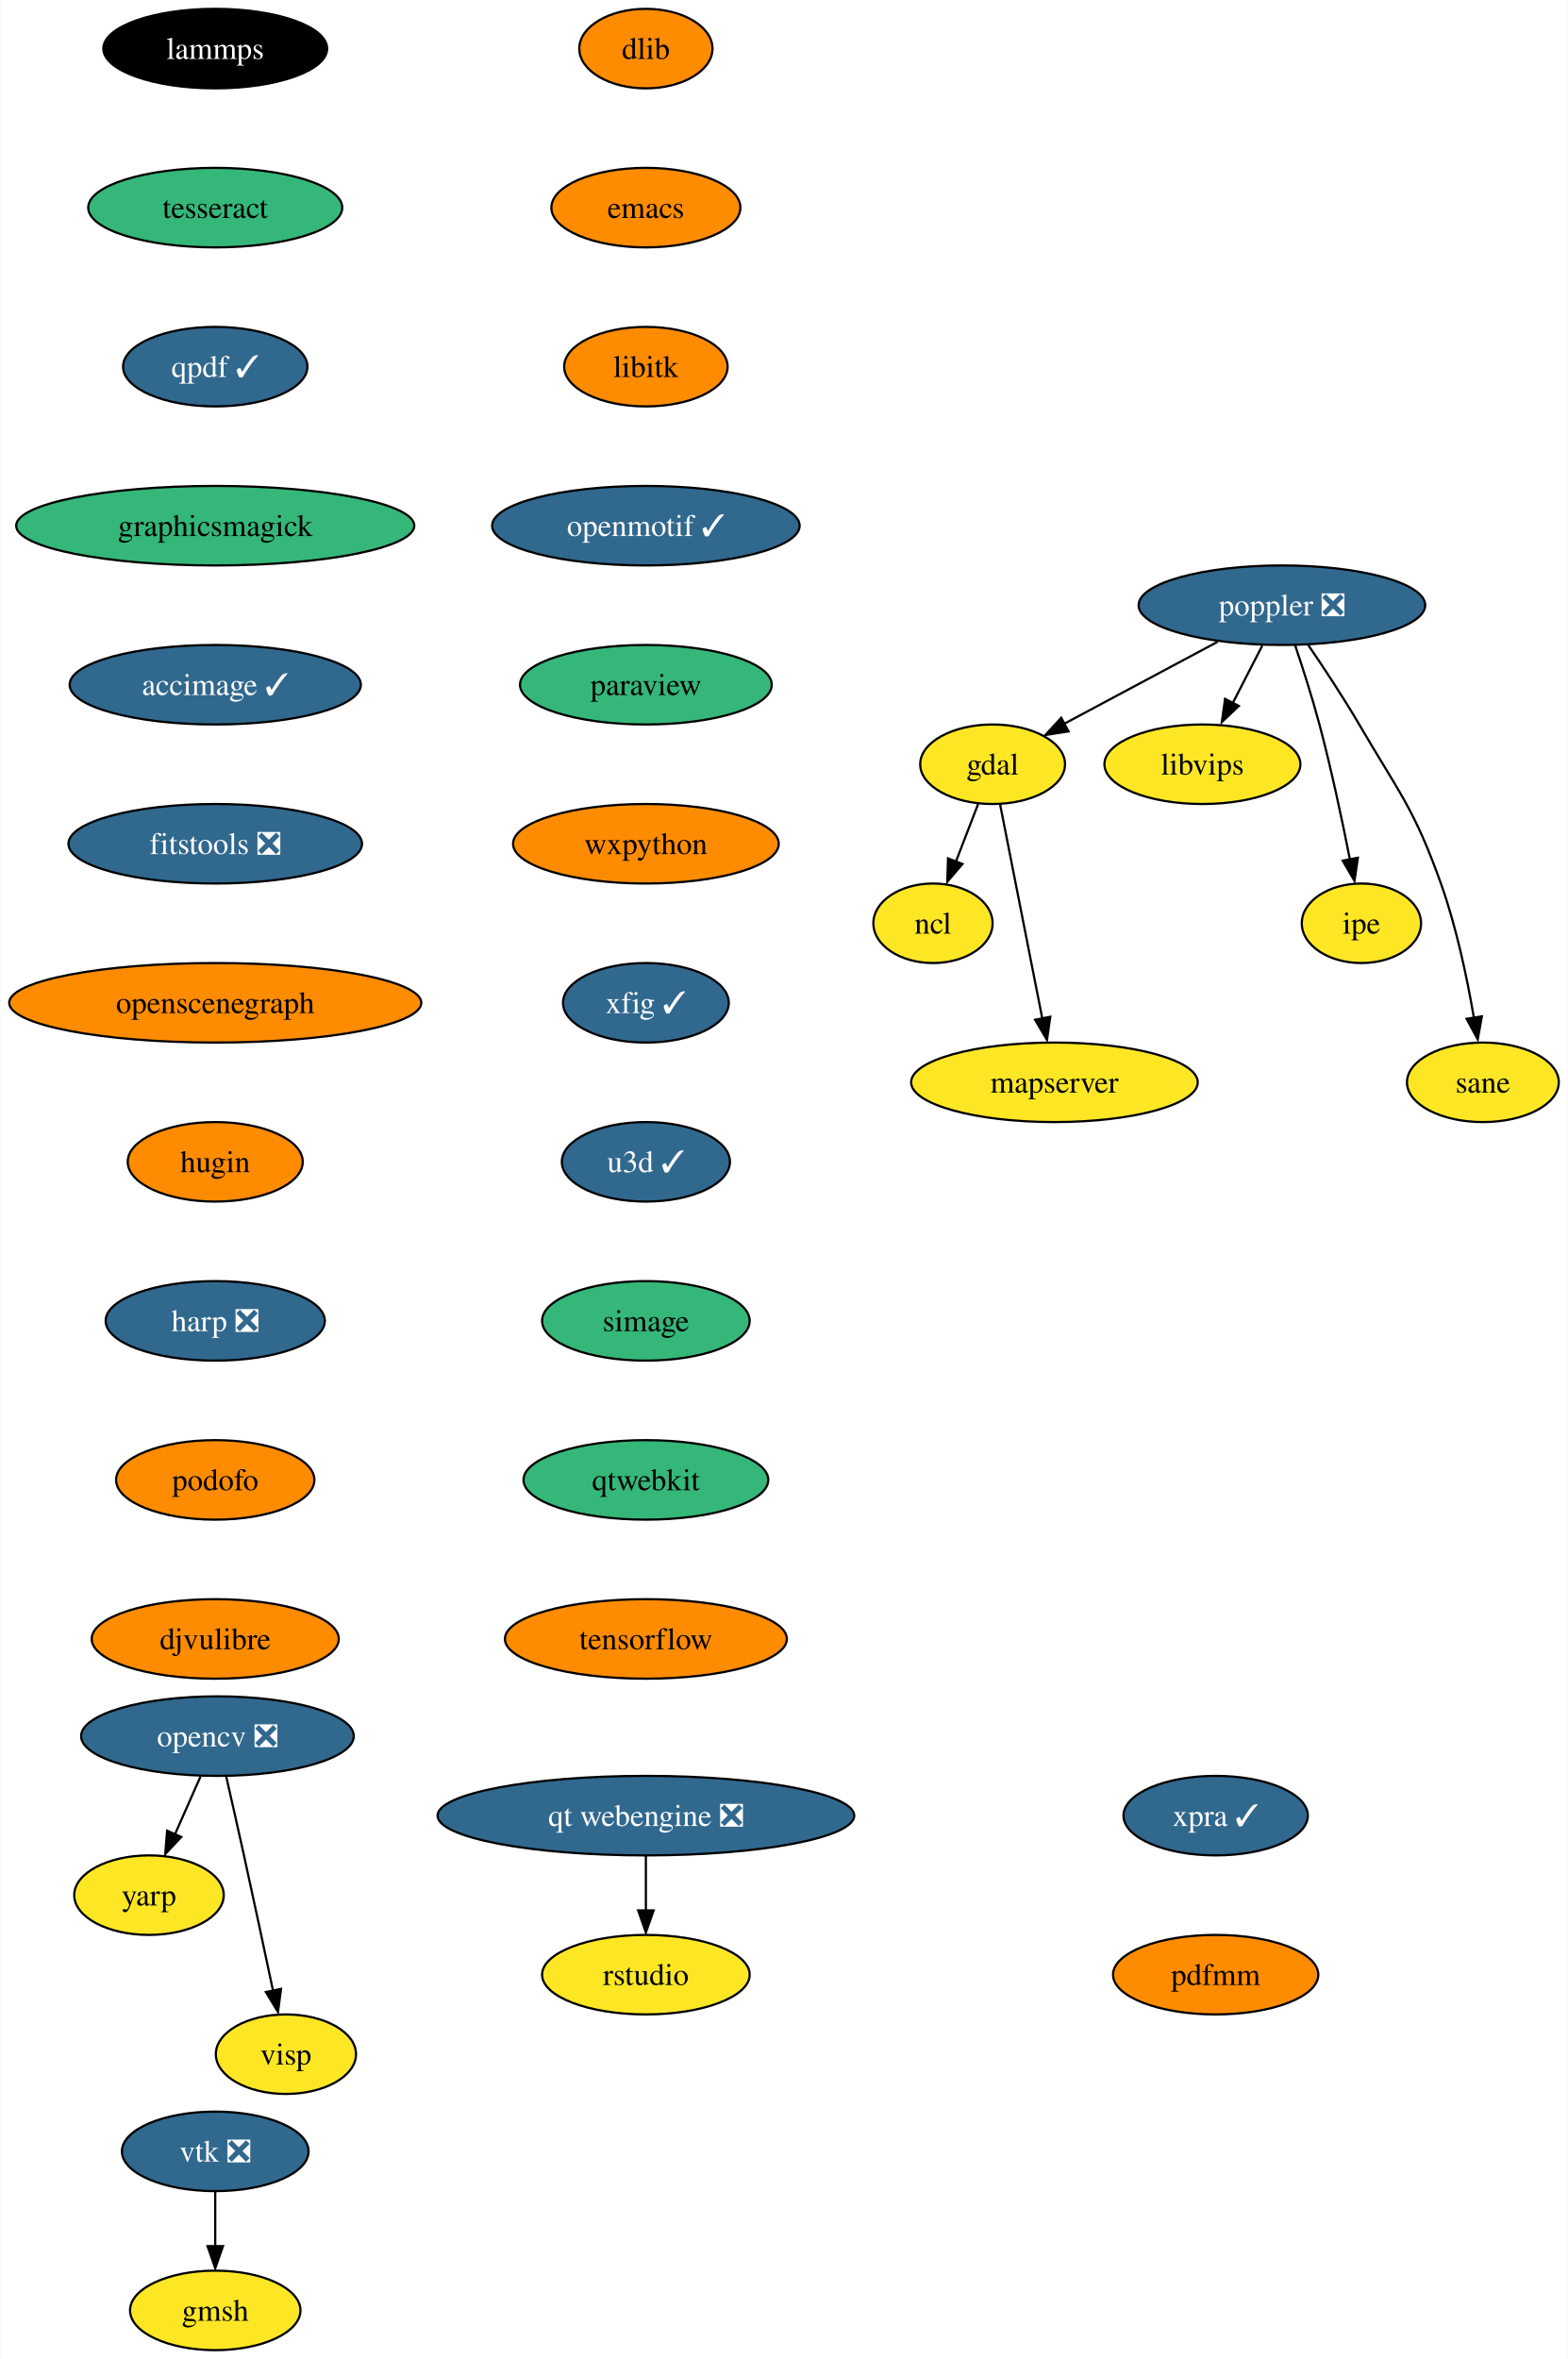
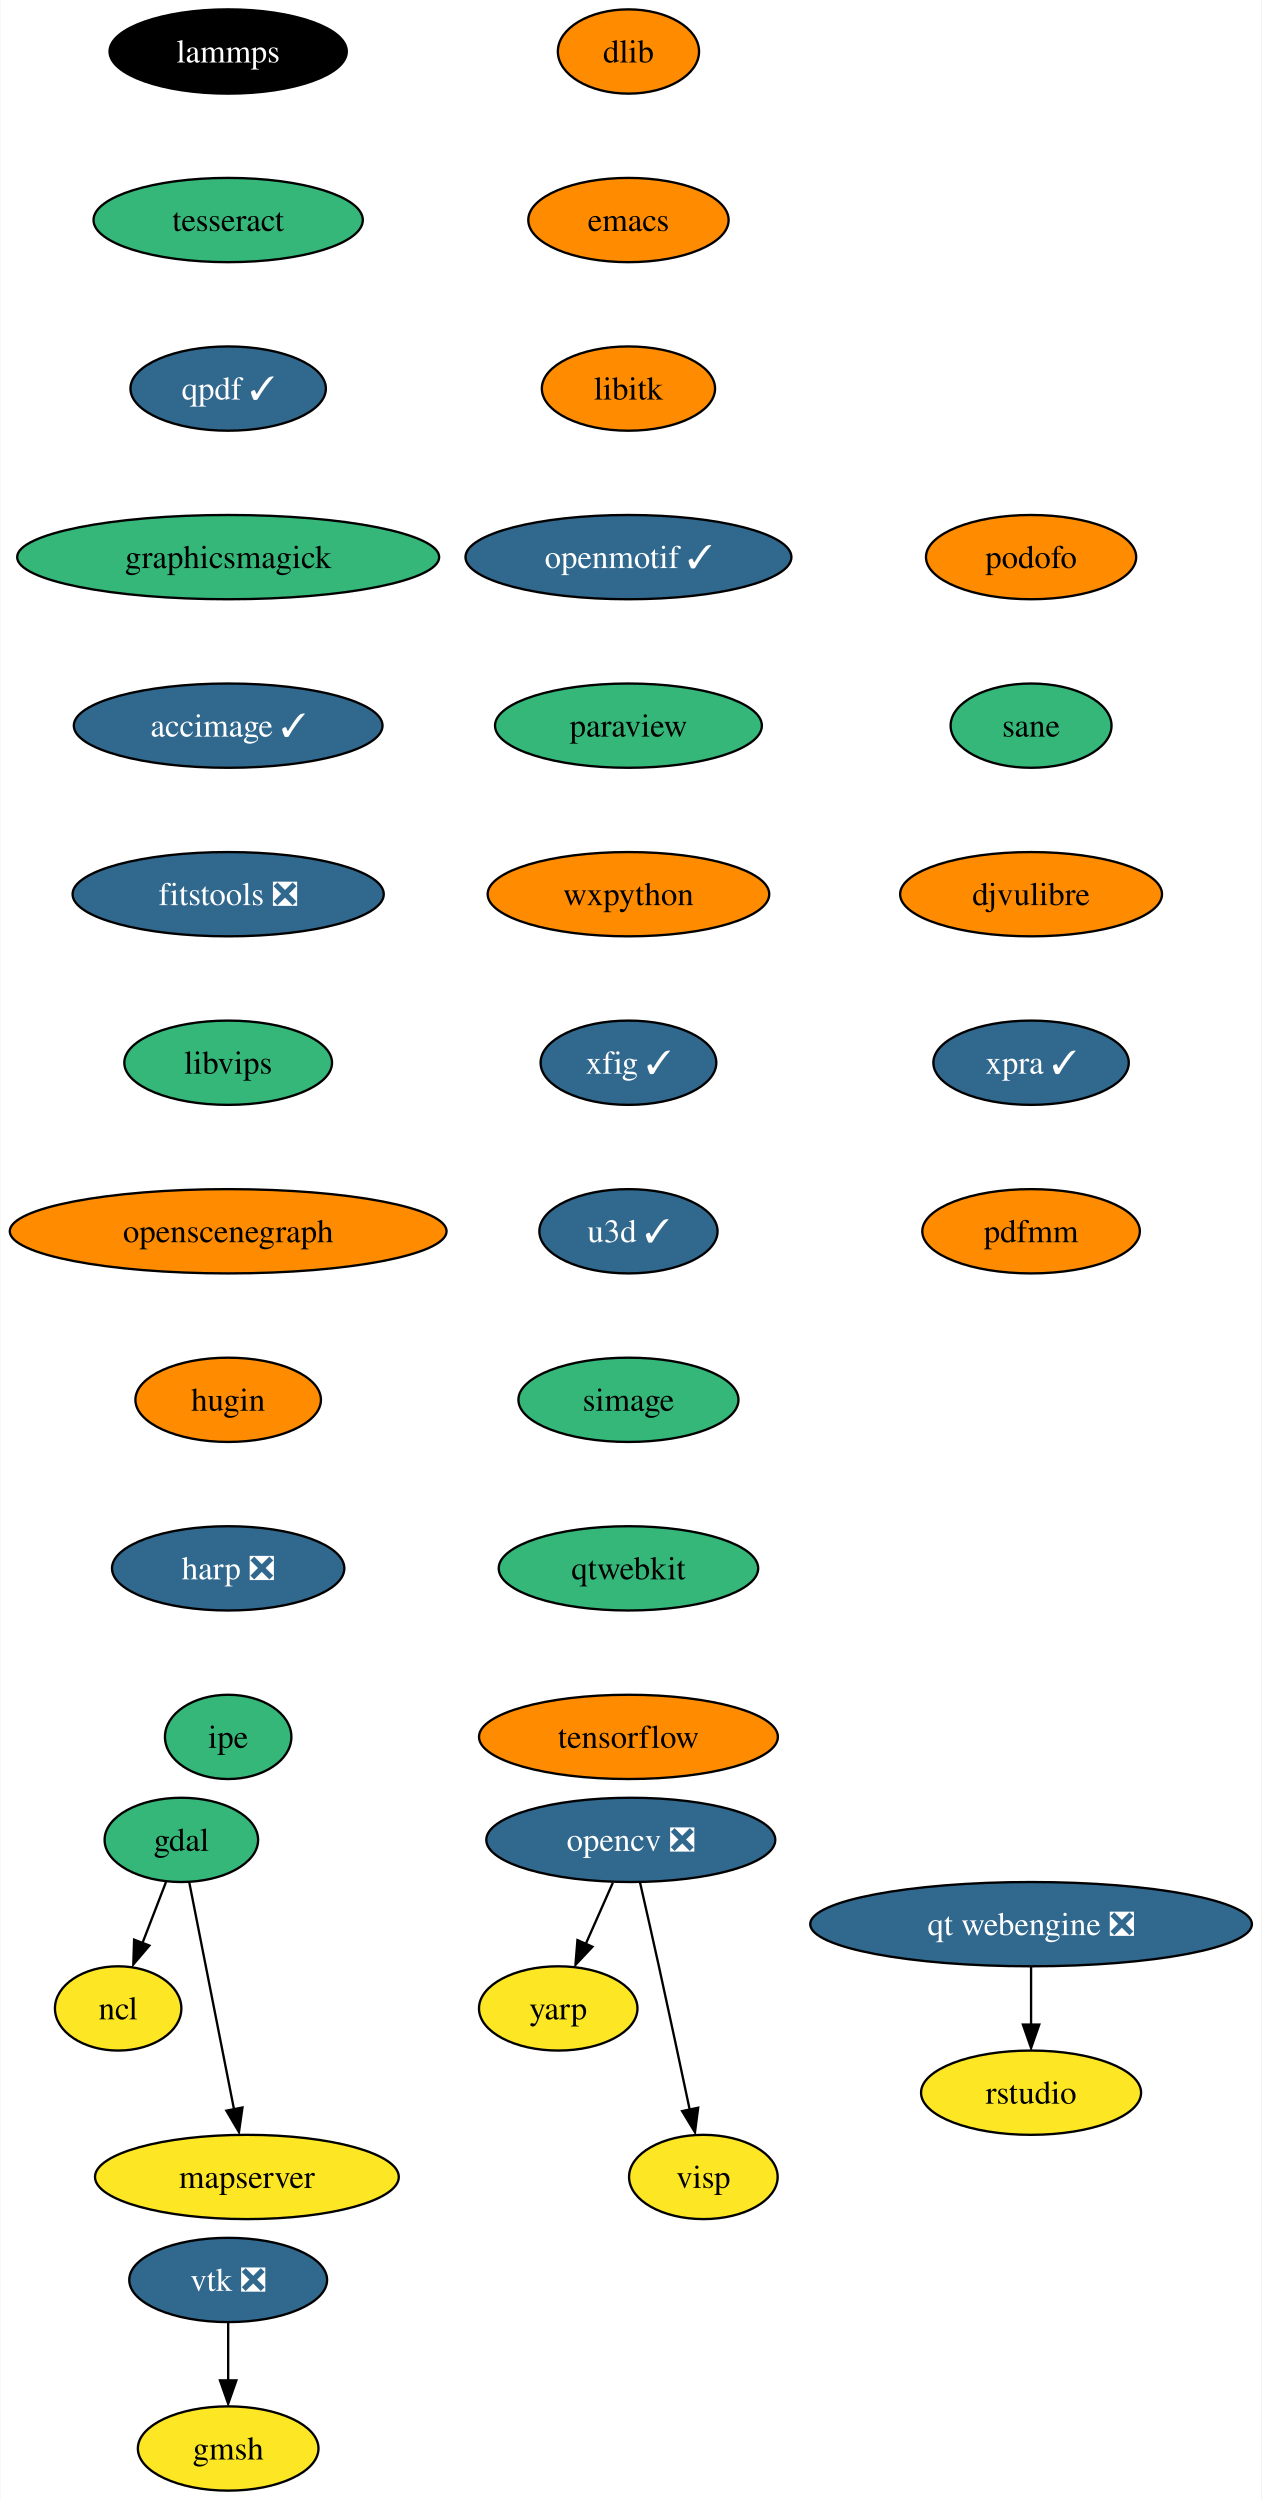
- <svg xmlns="http://www.w3.org/2000/svg" xmlns:xlink="http://www.w3.org/1999/xlink" width="710pt" height="1068pt" viewBox="0.00 0.00 709.67 1068.00">
+ <svg xmlns="http://www.w3.org/2000/svg" xmlns:xlink="http://www.w3.org/1999/xlink" width="539pt" height="1068pt" viewBox="0.00 0.00 538.65 1068.00">
  <g id="graph0" class="graph" transform="scale(1 1) rotate(0) translate(4 1064)">
-     <polygon fill="white" stroke="none" points="-4,4 -4,-1064 705.67,-1064 705.67,4 -4,4" />
+     <polygon fill="white" stroke="none" points="-4,4 -4,-1064 534.65,-1064 534.65,4 -4,4" />
    <g id="node1" class="node">
      <g id="a_node1">
        <a xlink:href="https://github.com/conda-forge/dlib-feedstock" xlink:title="dlib">
-           <ellipse fill="#ff8c00" stroke="black" cx="288.3" cy="-1042" rx="30.16" ry="18" />
-           <text text-anchor="middle" x="288.3" y="-1037.33" font-family="Times,serif" font-size="14.00">dlib</text>
+           <ellipse fill="#ff8c00" stroke="black" cx="264.3" cy="-1042" rx="30.16" ry="18" />
+           <text text-anchor="middle" x="264.3" y="-1037.33" font-family="Times,serif" font-size="14.00">dlib</text>
        </a>
      </g>
    </g>
    <g id="node2" class="node">
      <g id="a_node2">
        <a xlink:href="https://github.com/conda-forge/emacs-feedstock" xlink:title="emacs">
-           <ellipse fill="#ff8c00" stroke="black" cx="288.3" cy="-970" rx="42.79" ry="18" />
-           <text text-anchor="middle" x="288.3" y="-965.33" font-family="Times,serif" font-size="14.00">emacs</text>
+           <ellipse fill="#ff8c00" stroke="black" cx="264.3" cy="-970" rx="42.79" ry="18" />
+           <text text-anchor="middle" x="264.3" y="-965.33" font-family="Times,serif" font-size="14.00">emacs</text>
        </a>
      </g>
    </g>
    <g id="node3" class="node">
      <g id="a_node3">
        <a xlink:href="https://github.com/conda-forge/libitk-feedstock" xlink:title="libitk">
-           <ellipse fill="#ff8c00" stroke="black" cx="288.3" cy="-898" rx="37" ry="18" />
-           <text text-anchor="middle" x="288.3" y="-893.33" font-family="Times,serif" font-size="14.00">libitk</text>
+           <ellipse fill="#ff8c00" stroke="black" cx="264.3" cy="-898" rx="37" ry="18" />
+           <text text-anchor="middle" x="264.3" y="-893.33" font-family="Times,serif" font-size="14.00">libitk</text>
        </a>
      </g>
    </g>
    <g id="node7" class="node">
      <g id="a_node7">
        <a xlink:href="https://github.com/conda-forge/openmotif-feedstock/pull/15" xlink:title="openmotif ✓">
-           <ellipse fill="#31688e" stroke="black" cx="288.3" cy="-826" rx="69.62" ry="18" />
-           <text text-anchor="middle" x="288.3" y="-821.33" font-family="Times,serif" font-size="14.00" fill="white">openmotif ✓</text>
+           <ellipse fill="#31688e" stroke="black" cx="264.3" cy="-826" rx="69.62" ry="18" />
+           <text text-anchor="middle" x="264.3" y="-821.33" font-family="Times,serif" font-size="14.00" fill="white">openmotif ✓</text>
        </a>
      </g>
    </g>
    <g id="node4" class="node">
      <g id="a_node4">
        <a xlink:href="https://github.com/conda-forge/gdal-feedstock" xlink:title="gdal">
-           <ellipse fill="#fde725" stroke="black" cx="445.3" cy="-718" rx="32.79" ry="18" />
-           <text text-anchor="middle" x="445.3" y="-713.33" font-family="Times,serif" font-size="14.00">gdal</text>
+           <ellipse fill="#35b779" stroke="black" cx="73.3" cy="-278" rx="32.79" ry="18" />
+           <text text-anchor="middle" x="73.3" y="-273.32" font-family="Times,serif" font-size="14.00">gdal</text>
        </a>
      </g>
    </g>
    <g id="node5" class="node">
      <g id="a_node5">
        <a xlink:href="https://github.com/conda-forge/ncl-feedstock" xlink:title="ncl">
-           <ellipse fill="#fde725" stroke="black" cx="418.3" cy="-646" rx="27" ry="18" />
-           <text text-anchor="middle" x="418.3" y="-641.33" font-family="Times,serif" font-size="14.00">ncl</text>
+           <ellipse fill="#fde725" stroke="black" cx="46.3" cy="-206" rx="27" ry="18" />
+           <text text-anchor="middle" x="46.3" y="-201.33" font-family="Times,serif" font-size="14.00">ncl</text>
        </a>
      </g>
    </g>
    <g id="edge3" class="edge">
-       <path fill="none" stroke="black" d="M438.76,-700.05C435.74,-692.23 432.09,-682.75 428.7,-673.98" />
-       <polygon fill="black" stroke="black" points="431.64,-672.86 424.77,-664.79 425.11,-675.38 431.64,-672.86" />
+       <path fill="none" stroke="black" d="M66.76,-260.05C63.74,-252.23 60.09,-242.75 56.7,-233.98" />
+       <polygon fill="black" stroke="black" points="59.64,-232.86 52.77,-224.79 53.11,-235.38 59.64,-232.86" />
    </g>
    <g id="node6" class="node">
      <g id="a_node6">
        <a xlink:href="https://github.com/conda-forge/mapserver-feedstock" xlink:title="mapserver">
-           <ellipse fill="#fde725" stroke="black" cx="473.3" cy="-574" rx="64.89" ry="18" />
-           <text text-anchor="middle" x="473.3" y="-569.33" font-family="Times,serif" font-size="14.00">mapserver</text>
+           <ellipse fill="#fde725" stroke="black" cx="101.3" cy="-134" rx="64.89" ry="18" />
+           <text text-anchor="middle" x="101.3" y="-129.32" font-family="Times,serif" font-size="14.00">mapserver</text>
        </a>
      </g>
    </g>
    <g id="edge4" class="edge">
-       <path fill="none" stroke="black" d="M448.68,-699.87C453.43,-675.78 462.14,-631.6 467.82,-602.77" />
-       <polygon fill="black" stroke="black" points="471.41,-603.68 469.91,-593.19 464.54,-602.32 471.41,-603.68" />
+       <path fill="none" stroke="black" d="M76.68,-259.87C81.43,-235.78 90.14,-191.6 95.82,-162.77" />
+       <polygon fill="black" stroke="black" points="99.41,-163.68 97.91,-153.19 92.54,-162.32 99.41,-163.68" />
    </g>
    <g id="node11" class="node">
      <g id="a_node11">
        <a xlink:href="https://github.com/conda-forge/paraview-feedstock" xlink:title="paraview">
-           <ellipse fill="#35b779" stroke="black" cx="288.3" cy="-754" rx="57" ry="18" />
-           <text text-anchor="middle" x="288.3" y="-749.33" font-family="Times,serif" font-size="14.00">paraview</text>
+           <ellipse fill="#35b779" stroke="black" cx="264.3" cy="-754" rx="57" ry="18" />
+           <text text-anchor="middle" x="264.3" y="-749.33" font-family="Times,serif" font-size="14.00">paraview</text>
        </a>
      </g>
    </g>
    <g id="node8" class="node">
      <g id="a_node8">
        <a xlink:href="https://github.com/conda-forge/opencv-feedstock/pull/384" xlink:title="opencv ❎">
-           <ellipse fill="#31688e" stroke="black" cx="94.3" cy="-278" rx="61.73" ry="18" />
-           <text text-anchor="middle" x="94.3" y="-273.32" font-family="Times,serif" font-size="14.00" fill="white">opencv ❎</text>
+           <ellipse fill="#31688e" stroke="black" cx="265.3" cy="-278" rx="61.73" ry="18" />
+           <text text-anchor="middle" x="265.3" y="-273.32" font-family="Times,serif" font-size="14.00" fill="white">opencv ❎</text>
        </a>
      </g>
    </g>
    <g id="node9" class="node">
      <g id="a_node9">
        <a xlink:href="https://github.com/conda-forge/yarp-feedstock" xlink:title="yarp">
-           <ellipse fill="#fde725" stroke="black" cx="63.3" cy="-206" rx="33.85" ry="18" />
-           <text text-anchor="middle" x="63.3" y="-201.33" font-family="Times,serif" font-size="14.00">yarp</text>
+           <ellipse fill="#fde725" stroke="black" cx="234.3" cy="-206" rx="33.85" ry="18" />
+           <text text-anchor="middle" x="234.3" y="-201.33" font-family="Times,serif" font-size="14.00">yarp</text>
        </a>
      </g>
    </g>
    <g id="edge6" class="edge">
-       <path fill="none" stroke="black" d="M86.63,-259.7C83.13,-251.78 78.9,-242.23 75.01,-233.44" />
-       <polygon fill="black" stroke="black" points="77.91,-232.35 70.66,-224.62 71.51,-235.18 77.91,-232.35" />
+       <path fill="none" stroke="black" d="M257.63,-259.7C254.13,-251.78 249.9,-242.23 246.01,-233.44" />
+       <polygon fill="black" stroke="black" points="248.91,-232.35 241.66,-224.62 242.51,-235.18 248.91,-232.35" />
    </g>
    <g id="node10" class="node">
      <g id="a_node10">
        <a xlink:href="https://github.com/conda-forge/visp-feedstock" xlink:title="visp">
-           <ellipse fill="#fde725" stroke="black" cx="125.3" cy="-134" rx="31.74" ry="18" />
-           <text text-anchor="middle" x="125.3" y="-129.32" font-family="Times,serif" font-size="14.00">visp</text>
+           <ellipse fill="#fde725" stroke="black" cx="296.3" cy="-134" rx="31.74" ry="18" />
+           <text text-anchor="middle" x="296.3" y="-129.32" font-family="Times,serif" font-size="14.00">visp</text>
        </a>
      </g>
    </g>
    <g id="edge7" class="edge">
-       <path fill="none" stroke="black" d="M98.24,-259.83C100.61,-249.46 103.66,-235.98 106.3,-224 110.81,-203.49 115.76,-180.29 119.47,-162.72" />
-       <polygon fill="black" stroke="black" points="123.08,-163.58 121.72,-153.08 116.23,-162.14 123.08,-163.58" />
+       <path fill="none" stroke="black" d="M269.24,-259.83C271.61,-249.46 274.66,-235.98 277.3,-224 281.81,-203.49 286.76,-180.29 290.47,-162.72" />
+       <polygon fill="black" stroke="black" points="294.08,-163.58 292.72,-153.08 287.23,-162.14 294.08,-163.58" />
    </g>
    <g id="node12" class="node">
      <g id="a_node12">
        <a xlink:href="https://github.com/conda-forge/wxpython-feedstock" xlink:title="wxpython">
-           <ellipse fill="#ff8c00" stroke="black" cx="288.3" cy="-682" rx="60.15" ry="18" />
-           <text text-anchor="middle" x="288.3" y="-677.33" font-family="Times,serif" font-size="14.00">wxpython</text>
-         </a>
-       </g>
-     </g>
-     <g id="node17" class="node">
-       <g id="a_node17">
-         <a xlink:href="https://github.com/conda-forge/xfig-feedstock/pull/8" xlink:title="xfig ✓">
-           <ellipse fill="#31688e" stroke="black" cx="288.3" cy="-610" rx="37.53" ry="18" />
-           <text text-anchor="middle" x="288.3" y="-605.33" font-family="Times,serif" font-size="14.00" fill="white">xfig ✓</text>
+           <ellipse fill="#ff8c00" stroke="black" cx="264.3" cy="-682" rx="60.15" ry="18" />
+           <text text-anchor="middle" x="264.3" y="-677.33" font-family="Times,serif" font-size="14.00">wxpython</text>
        </a>
      </g>
    </g>
    <g id="node13" class="node">
      <g id="a_node13">
-         <a xlink:href="https://github.com/conda-forge/poppler-feedstock/pull/151" xlink:title="poppler ❎">
-           <ellipse fill="#31688e" stroke="black" cx="576.3" cy="-790" rx="64.89" ry="18" />
-           <text text-anchor="middle" x="576.3" y="-785.33" font-family="Times,serif" font-size="14.00" fill="white">poppler ❎</text>
-         </a>
-       </g>
-     </g>
-     <g id="edge10" class="edge">
-       <path fill="none" stroke="black" d="M547.22,-773.46C526.66,-762.48 499.08,-747.74 477.79,-736.36" />
-       <polygon fill="black" stroke="black" points="479.67,-732.86 469.2,-731.24 476.37,-739.04 479.67,-732.86" />
+         <a xlink:href="https://github.com/conda-forge/xfig-feedstock/pull/8" xlink:title="xfig ✓">
+           <ellipse fill="#31688e" stroke="black" cx="264.3" cy="-610" rx="37.53" ry="18" />
+           <text text-anchor="middle" x="264.3" y="-605.33" font-family="Times,serif" font-size="14.00" fill="white">xfig ✓</text>
+         </a>
+       </g>
    </g>
    <g id="node14" class="node">
      <g id="a_node14">
-         <a xlink:href="https://github.com/conda-forge/libvips-feedstock" xlink:title="libvips">
-           <ellipse fill="#fde725" stroke="black" cx="540.3" cy="-718" rx="44.37" ry="18" />
-           <text text-anchor="middle" x="540.3" y="-713.33" font-family="Times,serif" font-size="14.00">libvips</text>
-         </a>
-       </g>
-     </g>
-     <g id="edge11" class="edge">
-       <path fill="none" stroke="black" d="M567.4,-771.7C563.39,-763.9 558.56,-754.51 554.1,-745.83" />
-       <polygon fill="black" stroke="black" points="556.78,-744.4 549.09,-737.1 550.56,-747.6 556.78,-744.4" />
+         <a xlink:href="https://github.com/conda-forge/u3d-feedstock/pull/25" xlink:title="u3d ✓">
+           <ellipse fill="#31688e" stroke="black" cx="264.3" cy="-538" rx="38.06" ry="18" />
+           <text text-anchor="middle" x="264.3" y="-533.33" font-family="Times,serif" font-size="14.00" fill="white">u3d ✓</text>
+         </a>
+       </g>
    </g>
    <g id="node15" class="node">
      <g id="a_node15">
-         <a xlink:href="https://github.com/conda-forge/ipe-feedstock" xlink:title="ipe">
-           <ellipse fill="#fde725" stroke="black" cx="612.3" cy="-646" rx="27" ry="18" />
-           <text text-anchor="middle" x="612.3" y="-641.33" font-family="Times,serif" font-size="14.00">ipe</text>
-         </a>
-       </g>
-     </g>
-     <g id="edge12" class="edge">
-       <path fill="none" stroke="black" d="M582.25,-771.94C585.73,-761.62 590.06,-748.14 593.3,-736 598.7,-715.71 603.62,-692.5 607.09,-674.88" />
-       <polygon fill="black" stroke="black" points="610.7,-675.67 609.16,-665.18 603.82,-674.34 610.7,-675.67" />
+         <a xlink:href="https://github.com/conda-forge/simage-feedstock" xlink:title="simage">
+           <ellipse fill="#35b779" stroke="black" cx="264.3" cy="-466" rx="47" ry="18" />
+           <text text-anchor="middle" x="264.3" y="-461.32" font-family="Times,serif" font-size="14.00">simage</text>
+         </a>
+       </g>
+     </g>
+     <g id="node18" class="node">
+       <g id="a_node18">
+         <a xlink:href="https://github.com/conda-forge/qtwebkit-feedstock" xlink:title="qtwebkit">
+           <ellipse fill="#35b779" stroke="black" cx="264.3" cy="-394" rx="55.42" ry="18" />
+           <text text-anchor="middle" x="264.3" y="-389.32" font-family="Times,serif" font-size="14.00">qtwebkit</text>
+         </a>
+       </g>
    </g>
    <g id="node16" class="node">
      <g id="a_node16">
-         <a xlink:href="https://github.com/conda-forge/sane-feedstock" xlink:title="sane">
-           <ellipse fill="#fde725" stroke="black" cx="667.3" cy="-574" rx="34.37" ry="18" />
-           <text text-anchor="middle" x="667.3" y="-569.33" font-family="Times,serif" font-size="14.00">sane</text>
-         </a>
-       </g>
-     </g>
-     <g id="edge13" class="edge">
-       <path fill="none" stroke="black" d="M588.13,-772.11C595.15,-761.85 604.06,-748.37 611.3,-736 629.46,-704.94 636.21,-697.89 648.3,-664 655.35,-644.22 660.2,-621 663.23,-603.23" />
-       <polygon fill="black" stroke="black" points="666.84,-603.86 664.97,-593.44 659.93,-602.75 666.84,-603.86" />
-     </g>
-     <g id="node18" class="node">
-       <g id="a_node18">
-         <a xlink:href="https://github.com/conda-forge/u3d-feedstock/pull/25" xlink:title="u3d ✓">
-           <ellipse fill="#31688e" stroke="black" cx="288.3" cy="-538" rx="38.06" ry="18" />
-           <text text-anchor="middle" x="288.3" y="-533.33" font-family="Times,serif" font-size="14.00" fill="white">u3d ✓</text>
-         </a>
-       </g>
-     </g>
-     <g id="node19" class="node">
-       <g id="a_node19">
-         <a xlink:href="https://github.com/conda-forge/simage-feedstock" xlink:title="simage">
-           <ellipse fill="#35b779" stroke="black" cx="288.3" cy="-466" rx="47" ry="18" />
-           <text text-anchor="middle" x="288.3" y="-461.32" font-family="Times,serif" font-size="14.00">simage</text>
-         </a>
-       </g>
-     </g>
-     <g id="node22" class="node">
-       <g id="a_node22">
-         <a xlink:href="https://github.com/conda-forge/qtwebkit-feedstock" xlink:title="qtwebkit">
-           <ellipse fill="#35b779" stroke="black" cx="288.3" cy="-394" rx="55.42" ry="18" />
-           <text text-anchor="middle" x="288.3" y="-389.32" font-family="Times,serif" font-size="14.00">qtwebkit</text>
-         </a>
-       </g>
-     </g>
-     <g id="node20" class="node">
-       <g id="a_node20">
        <a xlink:href="https://github.com/conda-forge/vtk-feedstock/pull/315" xlink:title="vtk ❎">
          <ellipse fill="#31688e" stroke="black" cx="93.3" cy="-90" rx="42.26" ry="18" />
          <text text-anchor="middle" x="93.3" y="-85.33" font-family="Times,serif" font-size="14.00" fill="white">vtk ❎</text>
        </a>
      </g>
    </g>
-     <g id="node21" class="node">
-       <g id="a_node21">
+     <g id="node17" class="node">
+       <g id="a_node17">
        <a xlink:href="https://github.com/conda-forge/gmsh-feedstock" xlink:title="gmsh">
          <ellipse fill="#fde725" stroke="black" cx="93.3" cy="-18" rx="38.58" ry="18" />
          <text text-anchor="middle" x="93.3" y="-13.32" font-family="Times,serif" font-size="14.00">gmsh</text>
        </a>
      </g>
    </g>
-     <g id="edge17" class="edge">
+     <g id="edge13" class="edge">
      <path fill="none" stroke="black" d="M93.3,-71.7C93.3,-64.24 93.3,-55.32 93.3,-46.97" />
      <polygon fill="black" stroke="black" points="96.8,-47.1 93.3,-37.1 89.8,-47.1 96.8,-47.1" />
    </g>
-     <g id="node23" class="node">
-       <g id="a_node23">
+     <g id="node19" class="node">
+       <g id="a_node19">
        <a xlink:href="https://github.com/conda-forge/tensorflow-feedstock" xlink:title="tensorflow">
-           <ellipse fill="#ff8c00" stroke="black" cx="288.3" cy="-322" rx="63.84" ry="18" />
-           <text text-anchor="middle" x="288.3" y="-317.32" font-family="Times,serif" font-size="14.00">tensorflow</text>
-         </a>
-       </g>
-     </g>
-     <g id="node24" class="node">
-       <g id="a_node24">
+           <ellipse fill="#ff8c00" stroke="black" cx="264.3" cy="-322" rx="63.84" ry="18" />
+           <text text-anchor="middle" x="264.3" y="-317.32" font-family="Times,serif" font-size="14.00">tensorflow</text>
+         </a>
+       </g>
+     </g>
+     <g id="node20" class="node">
+       <g id="a_node20">
        <a xlink:href="https://github.com/conda-forge/lammps-feedstock" xlink:title="lammps">
          <ellipse fill="#000000" stroke="black" cx="93.3" cy="-1042" rx="50.68" ry="18" />
          <text text-anchor="middle" x="93.3" y="-1037.33" font-family="Times,serif" font-size="14.00" fill="white">lammps</text>
        </a>
      </g>
    </g>
-     <g id="node25" class="node">
-       <g id="a_node25">
+     <g id="node21" class="node">
+       <g id="a_node21">
        <a xlink:href="https://github.com/conda-forge/tesseract-feedstock" xlink:title="tesseract">
          <ellipse fill="#35b779" stroke="black" cx="93.3" cy="-970" rx="57.52" ry="18" />
          <text text-anchor="middle" x="93.3" y="-965.33" font-family="Times,serif" font-size="14.00">tesseract</text>
        </a>
      </g>
    </g>
-     <g id="node26" class="node">
-       <g id="a_node26">
+     <g id="node22" class="node">
+       <g id="a_node22">
        <a xlink:href="https://github.com/conda-forge/qpdf-feedstock/pull/35" xlink:title="qpdf ✓">
          <ellipse fill="#31688e" stroke="black" cx="93.3" cy="-898" rx="41.74" ry="18" />
          <text text-anchor="middle" x="93.3" y="-893.33" font-family="Times,serif" font-size="14.00" fill="white">qpdf ✓</text>
        </a>
      </g>
    </g>
-     <g id="node27" class="node">
-       <g id="a_node27">
+     <g id="node23" class="node">
+       <g id="a_node23">
        <a xlink:href="https://github.com/conda-forge/graphicsmagick-feedstock" xlink:title="graphicsmagick">
          <ellipse fill="#35b779" stroke="black" cx="93.3" cy="-826" rx="90.14" ry="18" />
          <text text-anchor="middle" x="93.3" y="-821.33" font-family="Times,serif" font-size="14.00">graphicsmagick</text>
        </a>
      </g>
    </g>
-     <g id="node28" class="node">
-       <g id="a_node28">
+     <g id="node24" class="node">
+       <g id="a_node24">
        <a xlink:href="https://github.com/conda-forge/accimage-feedstock/pull/14" xlink:title="accimage ✓">
          <ellipse fill="#31688e" stroke="black" cx="93.3" cy="-754" rx="65.94" ry="18" />
          <text text-anchor="middle" x="93.3" y="-749.33" font-family="Times,serif" font-size="14.00" fill="white">accimage ✓</text>
        </a>
      </g>
    </g>
-     <g id="node29" class="node">
-       <g id="a_node29">
+     <g id="node25" class="node">
+       <g id="a_node25">
        <a xlink:href="https://github.com/conda-forge/fitstools-feedstock/pull/6" xlink:title="fitstools ❎">
          <ellipse fill="#31688e" stroke="black" cx="93.3" cy="-682" rx="66.47" ry="18" />
          <text text-anchor="middle" x="93.3" y="-677.33" font-family="Times,serif" font-size="14.00" fill="white">fitstools ❎</text>
        </a>
      </g>
    </g>
+     <g id="node26" class="node">
+       <g id="a_node26">
+         <a xlink:href="https://github.com/conda-forge/libvips-feedstock" xlink:title="libvips">
+           <ellipse fill="#35b779" stroke="black" cx="93.3" cy="-610" rx="44.37" ry="18" />
+           <text text-anchor="middle" x="93.3" y="-605.33" font-family="Times,serif" font-size="14.00">libvips</text>
+         </a>
+       </g>
+     </g>
+     <g id="node27" class="node">
+       <g id="a_node27">
+         <a xlink:href="https://github.com/conda-forge/openscenegraph-feedstock" xlink:title="openscenegraph">
+           <ellipse fill="#ff8c00" stroke="black" cx="93.3" cy="-538" rx="93.3" ry="18" />
+           <text text-anchor="middle" x="93.3" y="-533.33" font-family="Times,serif" font-size="14.00">openscenegraph</text>
+         </a>
+       </g>
+     </g>
+     <g id="node28" class="node">
+       <g id="a_node28">
+         <a xlink:href="https://github.com/conda-forge/hugin-feedstock" xlink:title="hugin">
+           <ellipse fill="#ff8c00" stroke="black" cx="93.3" cy="-466" rx="39.63" ry="18" />
+           <text text-anchor="middle" x="93.3" y="-461.32" font-family="Times,serif" font-size="14.00">hugin</text>
+         </a>
+       </g>
+     </g>
+     <g id="node29" class="node">
+       <g id="a_node29">
+         <a xlink:href="https://github.com/conda-forge/harp-feedstock/pull/34" xlink:title="harp ❎">
+           <ellipse fill="#31688e" stroke="black" cx="93.3" cy="-394" rx="49.63" ry="18" />
+           <text text-anchor="middle" x="93.3" y="-389.32" font-family="Times,serif" font-size="14.00" fill="white">harp ❎</text>
+         </a>
+       </g>
+     </g>
    <g id="node30" class="node">
      <g id="a_node30">
-         <a xlink:href="https://github.com/conda-forge/openscenegraph-feedstock" xlink:title="openscenegraph">
-           <ellipse fill="#ff8c00" stroke="black" cx="93.3" cy="-610" rx="93.3" ry="18" />
-           <text text-anchor="middle" x="93.3" y="-605.33" font-family="Times,serif" font-size="14.00">openscenegraph</text>
+         <a xlink:href="https://github.com/conda-forge/ipe-feedstock" xlink:title="ipe">
+           <ellipse fill="#35b779" stroke="black" cx="93.3" cy="-322" rx="27" ry="18" />
+           <text text-anchor="middle" x="93.3" y="-317.32" font-family="Times,serif" font-size="14.00">ipe</text>
        </a>
      </g>
    </g>
    <g id="node31" class="node">
      <g id="a_node31">
-         <a xlink:href="https://github.com/conda-forge/hugin-feedstock" xlink:title="hugin">
-           <ellipse fill="#ff8c00" stroke="black" cx="93.3" cy="-538" rx="39.63" ry="18" />
-           <text text-anchor="middle" x="93.3" y="-533.33" font-family="Times,serif" font-size="14.00">hugin</text>
+         <a xlink:href="https://github.com/conda-forge/podofo-feedstock" xlink:title="podofo">
+           <ellipse fill="#ff8c00" stroke="black" cx="436.3" cy="-826" rx="44.9" ry="18" />
+           <text text-anchor="middle" x="436.3" y="-821.33" font-family="Times,serif" font-size="14.00">podofo</text>
        </a>
      </g>
    </g>
    <g id="node32" class="node">
      <g id="a_node32">
-         <a xlink:href="https://github.com/conda-forge/harp-feedstock/pull/34" xlink:title="harp ❎">
-           <ellipse fill="#31688e" stroke="black" cx="93.3" cy="-466" rx="49.63" ry="18" />
-           <text text-anchor="middle" x="93.3" y="-461.32" font-family="Times,serif" font-size="14.00" fill="white">harp ❎</text>
+         <a xlink:href="https://github.com/conda-forge/sane-feedstock" xlink:title="sane">
+           <ellipse fill="#35b779" stroke="black" cx="436.3" cy="-754" rx="34.37" ry="18" />
+           <text text-anchor="middle" x="436.3" y="-749.33" font-family="Times,serif" font-size="14.00">sane</text>
        </a>
      </g>
    </g>
    <g id="node33" class="node">
      <g id="a_node33">
-         <a xlink:href="https://github.com/conda-forge/podofo-feedstock" xlink:title="podofo">
-           <ellipse fill="#ff8c00" stroke="black" cx="93.3" cy="-394" rx="44.9" ry="18" />
-           <text text-anchor="middle" x="93.3" y="-389.32" font-family="Times,serif" font-size="14.00">podofo</text>
+         <a xlink:href="https://github.com/conda-forge/djvulibre-feedstock" xlink:title="djvulibre">
+           <ellipse fill="#ff8c00" stroke="black" cx="436.3" cy="-682" rx="55.94" ry="18" />
+           <text text-anchor="middle" x="436.3" y="-677.33" font-family="Times,serif" font-size="14.00">djvulibre</text>
        </a>
      </g>
    </g>
    <g id="node34" class="node">
      <g id="a_node34">
-         <a xlink:href="https://github.com/conda-forge/djvulibre-feedstock" xlink:title="djvulibre">
-           <ellipse fill="#ff8c00" stroke="black" cx="93.3" cy="-322" rx="55.94" ry="18" />
-           <text text-anchor="middle" x="93.3" y="-317.32" font-family="Times,serif" font-size="14.00">djvulibre</text>
+         <a xlink:href="https://github.com/conda-forge/xpra-feedstock/pull/28" xlink:title="xpra ✓">
+           <ellipse fill="#31688e" stroke="black" cx="436.3" cy="-610" rx="41.74" ry="18" />
+           <text text-anchor="middle" x="436.3" y="-605.33" font-family="Times,serif" font-size="14.00" fill="white">xpra ✓</text>
+         </a>
+       </g>
+     </g>
+     <g id="node37" class="node">
+       <g id="a_node37">
+         <a xlink:href="https://github.com/conda-forge/pdfmm-feedstock" xlink:title="pdfmm">
+           <ellipse fill="#ff8c00" stroke="black" cx="436.3" cy="-538" rx="46.47" ry="18" />
+           <text text-anchor="middle" x="436.3" y="-533.33" font-family="Times,serif" font-size="14.00">pdfmm</text>
        </a>
      </g>
    </g>
    <g id="node35" class="node">
      <g id="a_node35">
        <a xlink:href="https://github.com/conda-forge/qt-webengine-feedstock/pull/40" xlink:title="qt webengine ❎">
-           <ellipse fill="#31688e" stroke="black" cx="288.3" cy="-242" rx="94.35" ry="18" />
-           <text text-anchor="middle" x="288.3" y="-237.32" font-family="Times,serif" font-size="14.00" fill="white">qt webengine ❎</text>
+           <ellipse fill="#31688e" stroke="black" cx="436.3" cy="-242" rx="94.35" ry="18" />
+           <text text-anchor="middle" x="436.3" y="-237.32" font-family="Times,serif" font-size="14.00" fill="white">qt webengine ❎</text>
        </a>
      </g>
    </g>
    <g id="node36" class="node">
      <g id="a_node36">
        <a xlink:href="https://github.com/conda-forge/rstudio-feedstock" xlink:title="rstudio">
-           <ellipse fill="#fde725" stroke="black" cx="288.3" cy="-170" rx="47" ry="18" />
-           <text text-anchor="middle" x="288.3" y="-165.32" font-family="Times,serif" font-size="14.00">rstudio</text>
-         </a>
-       </g>
-     </g>
-     <g id="edge30" class="edge">
-       <path fill="none" stroke="black" d="M288.3,-223.7C288.3,-216.24 288.3,-207.32 288.3,-198.97" />
-       <polygon fill="black" stroke="black" points="291.8,-199.1 288.3,-189.1 284.8,-199.1 291.8,-199.1" />
-     </g>
-     <g id="node37" class="node">
-       <g id="a_node37">
-         <a xlink:href="https://github.com/conda-forge/xpra-feedstock/pull/28" xlink:title="xpra ✓">
-           <ellipse fill="#31688e" stroke="black" cx="546.3" cy="-242" rx="41.74" ry="18" />
-           <text text-anchor="middle" x="546.3" y="-237.32" font-family="Times,serif" font-size="14.00" fill="white">xpra ✓</text>
-         </a>
-       </g>
-     </g>
-     <g id="node38" class="node">
-       <g id="a_node38">
-         <a xlink:href="https://github.com/conda-forge/pdfmm-feedstock" xlink:title="pdfmm">
-           <ellipse fill="#ff8c00" stroke="black" cx="546.3" cy="-170" rx="46.47" ry="18" />
-           <text text-anchor="middle" x="546.3" y="-165.32" font-family="Times,serif" font-size="14.00">pdfmm</text>
-         </a>
-       </g>
+           <ellipse fill="#fde725" stroke="black" cx="436.3" cy="-170" rx="47" ry="18" />
+           <text text-anchor="middle" x="436.3" y="-165.32" font-family="Times,serif" font-size="14.00">rstudio</text>
+         </a>
+       </g>
+     </g>
+     <g id="edge29" class="edge">
+       <path fill="none" stroke="black" d="M436.3,-223.7C436.3,-216.24 436.3,-207.32 436.3,-198.97" />
+       <polygon fill="black" stroke="black" points="439.8,-199.1 436.3,-189.1 432.8,-199.1 439.8,-199.1" />
    </g>
  </g>
</svg>
